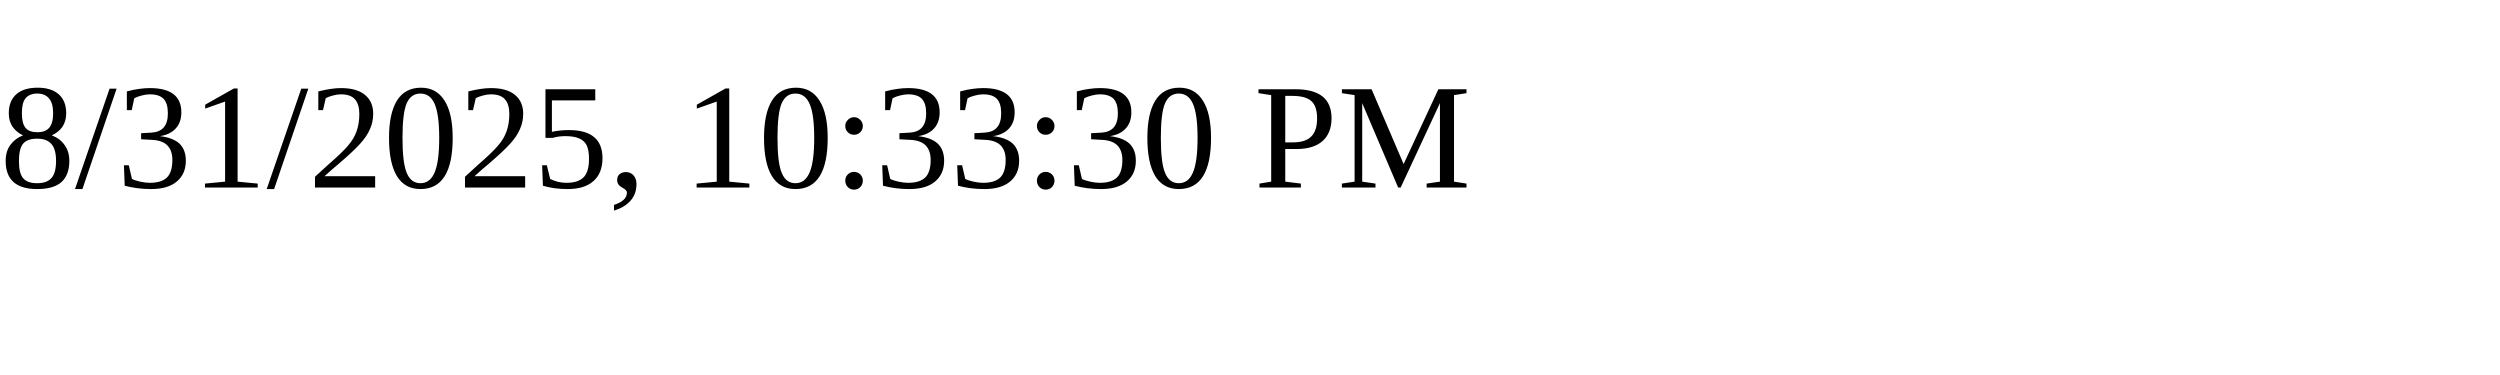
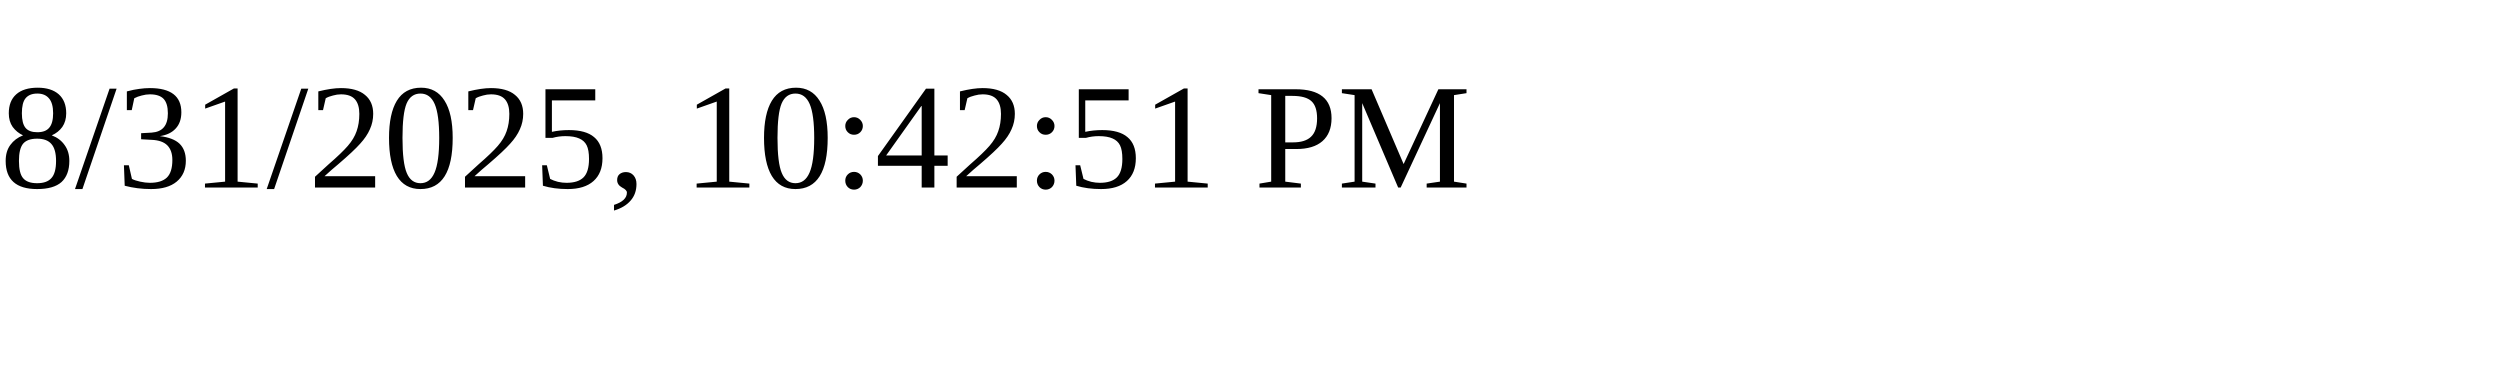
<svg xmlns="http://www.w3.org/2000/svg" height="30" width="200">
-   <text x="0" y="15">8/31/2025, 10:33:30 PM</text>
+   <text x="0" y="15">8/31/2025, 10:42:51 PM</text>
</svg>
